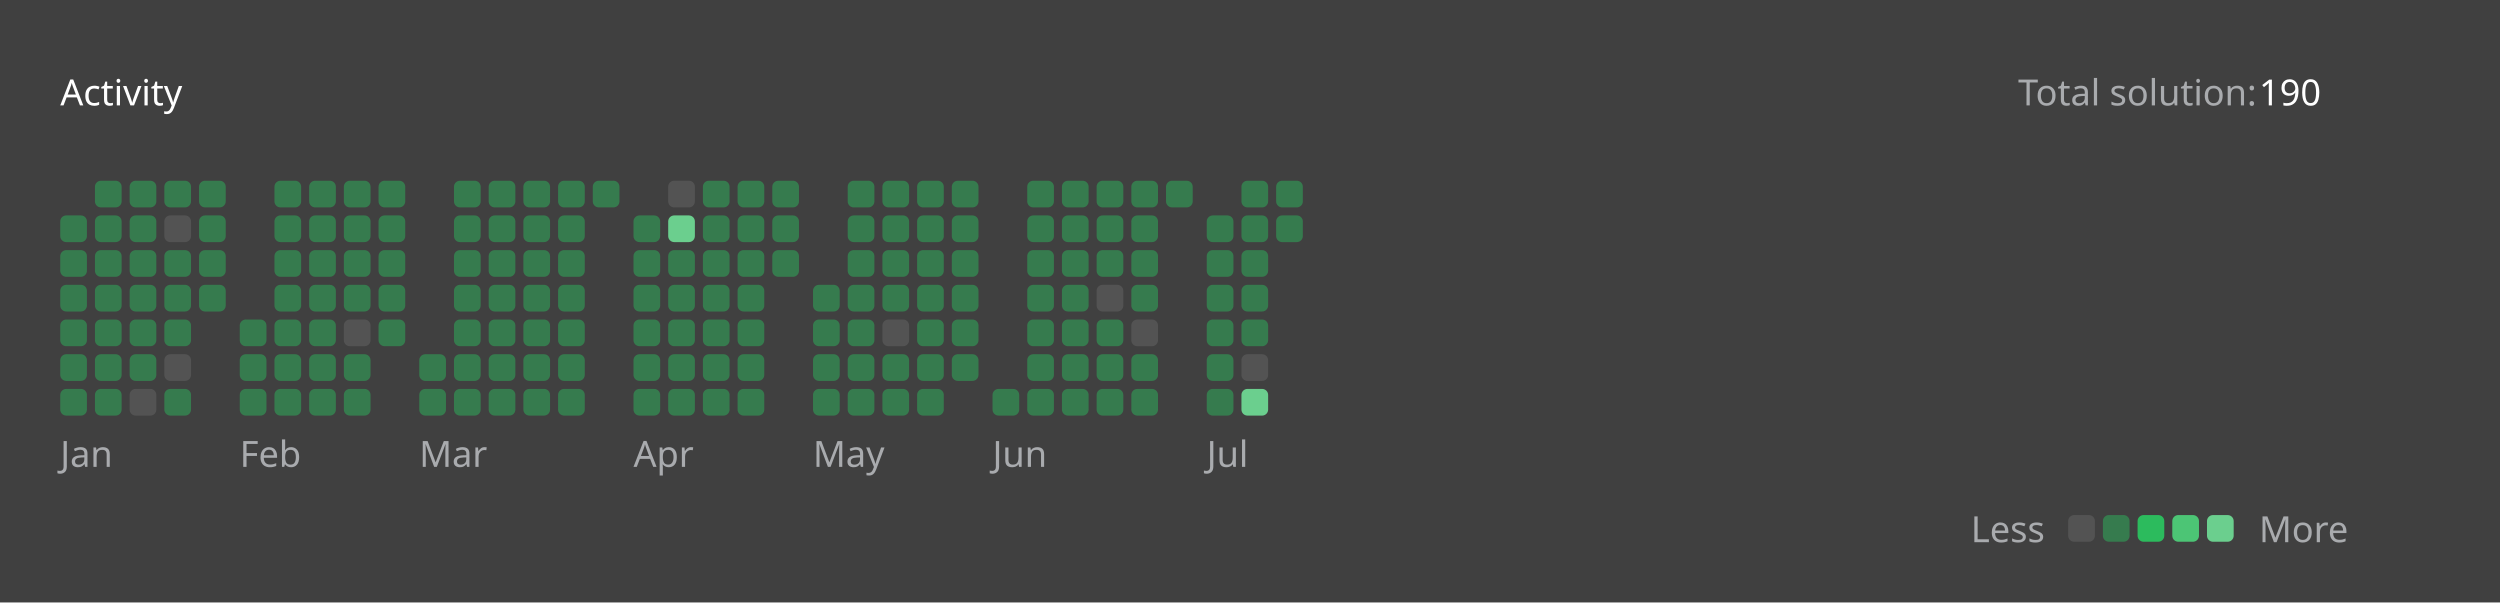
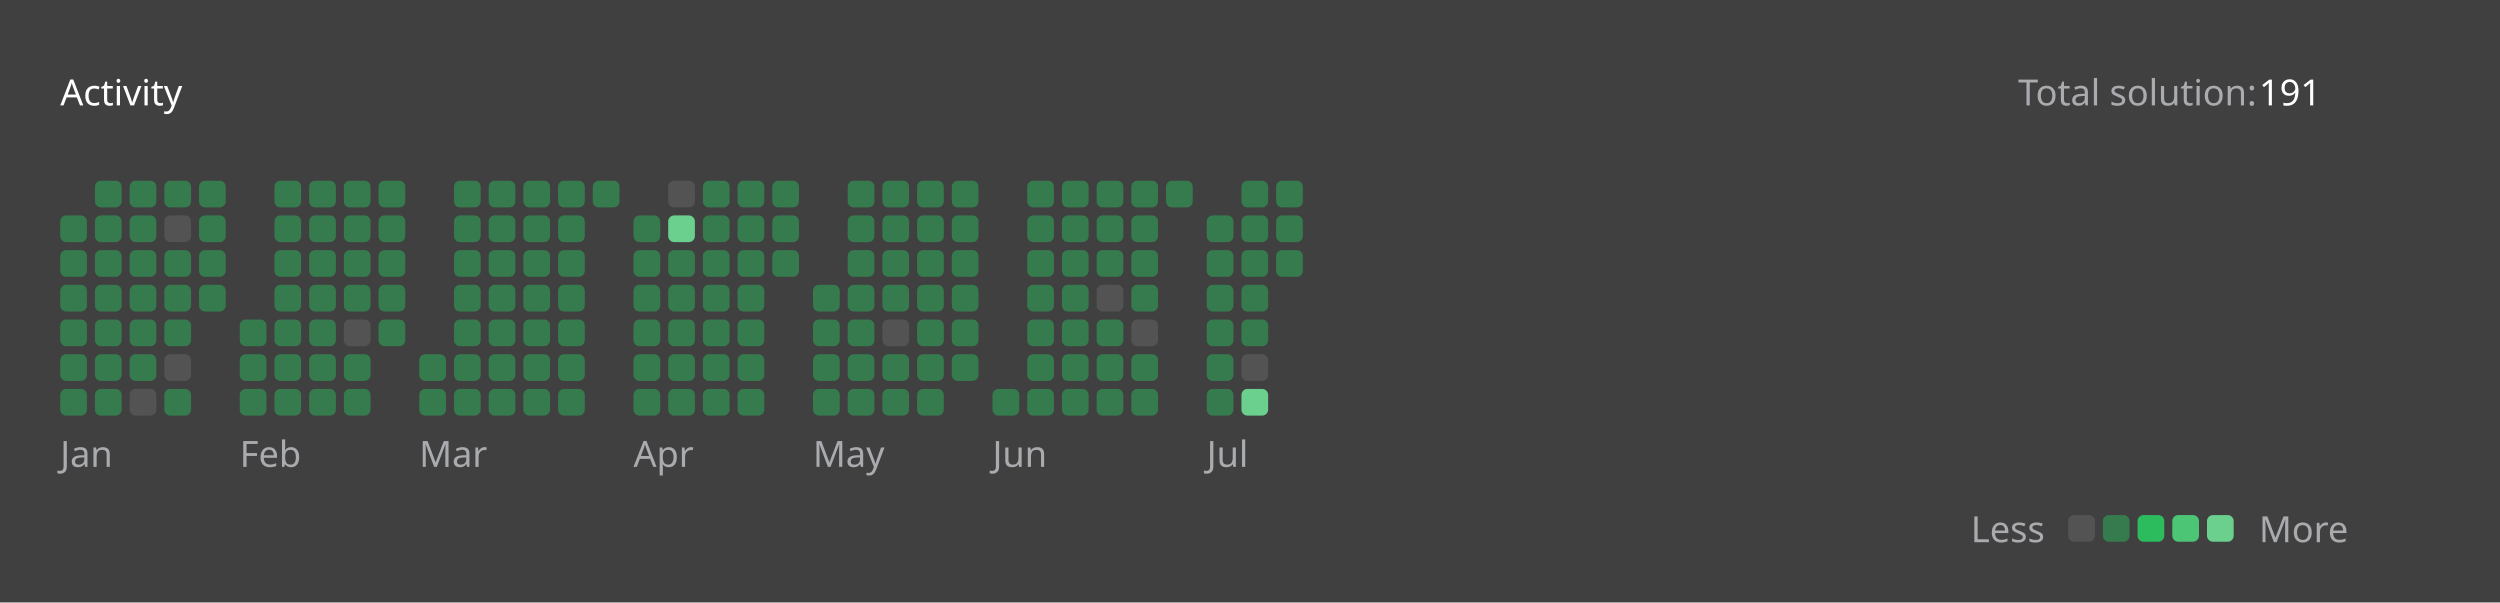
<svg xmlns="http://www.w3.org/2000/svg" version="1.1" height="200" width="830" viewBox="0 0 830 200">
  <style>*{font-family: "Segoe UI", Tahoma, Geneva, Verdana, sans-serif;}</style>
  <style>.title{font-weight: 500;font-size: 1rem;}</style>
  <style>.rotate-90{transform: rotate(-90deg);transform-origin: center;transform-box: fill-box;}</style>
  <style>.state{font-size: .75rem;}</style>
  <style>.light{color: #ffffff;fill: #ffffff;}</style>
  <style>.light-gray{color: #eff2f699;fill: #eff2f699;}</style>
  <style>.dark-gray{color: #ebebf54d;fill: #ebebf54d;}</style>
  <style>.gray{color: #747474;fill: #747474;}</style>
  <style>.orange{color: #ffa116;fill: #ffa116;}</style>
  <style>.background{color: #404040;fill: #404040;}</style>
  <style>.level-1-block{fill: #ffffff1a;}</style>
  <style>.level-2-block{fill: #2cb55d80;}</style>
  <style>.level-3-block{fill: #2cbb5dff;}</style>
  <style>.level-4-block{fill: #4cc575ff;}</style>
  <style>.level-5-block{fill: #6bcf8eff;}</style>
  <rect fill="#404040" x="0" y="0" width="830" height="200" rx="0.5rem" />
  <g text-anchor="start" text-decoration="1" class="title">
    <text x="20" y="35">
      <tspan class="light">Activity</tspan>
      <tspan class="orange" />
    </text>
  </g>
  <g class="state">
    <text x="670" y="35" class="light-gray"> Total solution: </text>
-     <text x="750" y="35" class="light"> 190 </text>
+     <text x="750" y="35" class="light"> 191 </text>
    <text x="678.88" y="180" class="light-gray" text-anchor="end">Less</text>
    <rect x="686.64" y="171" width="8.86" height="8.86" rx="2" ry="2" class="level-1-block" />
    <rect x="698.16" y="171" width="8.86" height="8.86" rx="2" ry="2" class="level-2-block" />
    <rect x="709.68" y="171" width="8.86" height="8.86" rx="2" ry="2" class="level-3-block" />
    <rect x="721.2" y="171" width="8.86" height="8.86" rx="2" ry="2" class="level-4-block" />
    <rect x="732.72" y="171" width="8.86" height="8.86" rx="2" ry="2" class="level-5-block" />
    <text x="750" y="180" class="light-gray">More</text>
  </g>
  <g x="20" y="60">
    <g x="20" y="60">
      <g x="20.0" y="60">
        <rect x="20.0" y="71.52" width="8.86" height="8.86" rx="2" ry="2" class="level-2-block" />
        <rect x="20.0" y="83.04" width="8.86" height="8.86" rx="2" ry="2" class="level-2-block" />
        <rect x="20.0" y="94.56" width="8.86" height="8.86" rx="2" ry="2" class="level-2-block" />
        <rect x="20.0" y="106.08" width="8.86" height="8.86" rx="2" ry="2" class="level-2-block" />
        <rect x="20.0" y="117.6" width="8.86" height="8.86" rx="2" ry="2" class="level-2-block" />
        <rect x="20.0" y="129.12" width="8.86" height="8.86" rx="2" ry="2" class="level-2-block" />
      </g>
      <g x="31.52" y="60">
        <rect x="31.52" y="60.0" width="8.86" height="8.86" rx="2" ry="2" class="level-2-block" />
        <rect x="31.52" y="71.52" width="8.86" height="8.86" rx="2" ry="2" class="level-2-block" />
        <rect x="31.52" y="83.04" width="8.86" height="8.86" rx="2" ry="2" class="level-2-block" />
        <rect x="31.52" y="94.56" width="8.86" height="8.86" rx="2" ry="2" class="level-2-block" />
        <rect x="31.52" y="106.08" width="8.86" height="8.86" rx="2" ry="2" class="level-2-block" />
        <rect x="31.52" y="117.6" width="8.86" height="8.86" rx="2" ry="2" class="level-2-block" />
        <rect x="31.52" y="129.12" width="8.86" height="8.86" rx="2" ry="2" class="level-2-block" />
      </g>
      <g x="43.04" y="60">
        <rect x="43.04" y="60.0" width="8.86" height="8.86" rx="2" ry="2" class="level-2-block" />
        <rect x="43.04" y="71.52" width="8.86" height="8.86" rx="2" ry="2" class="level-2-block" />
        <rect x="43.04" y="83.04" width="8.86" height="8.86" rx="2" ry="2" class="level-2-block" />
        <rect x="43.04" y="94.56" width="8.86" height="8.86" rx="2" ry="2" class="level-2-block" />
        <rect x="43.04" y="106.08" width="8.86" height="8.86" rx="2" ry="2" class="level-2-block" />
        <rect x="43.04" y="117.6" width="8.86" height="8.86" rx="2" ry="2" class="level-2-block" />
        <rect x="43.04" y="129.12" width="8.86" height="8.86" rx="2" ry="2" class="level-1-block" />
      </g>
      <g x="54.56" y="60">
        <rect x="54.56" y="60.0" width="8.86" height="8.86" rx="2" ry="2" class="level-2-block" />
        <rect x="54.56" y="71.52" width="8.86" height="8.86" rx="2" ry="2" class="level-1-block" />
        <rect x="54.56" y="83.04" width="8.86" height="8.86" rx="2" ry="2" class="level-2-block" />
        <rect x="54.56" y="94.56" width="8.86" height="8.86" rx="2" ry="2" class="level-2-block" />
        <rect x="54.56" y="106.08" width="8.86" height="8.86" rx="2" ry="2" class="level-2-block" />
        <rect x="54.56" y="117.6" width="8.86" height="8.86" rx="2" ry="2" class="level-1-block" />
        <rect x="54.56" y="129.12" width="8.86" height="8.86" rx="2" ry="2" class="level-2-block" />
      </g>
      <g x="66.08" y="60">
        <rect x="66.08" y="60.0" width="8.86" height="8.86" rx="2" ry="2" class="level-2-block" />
        <rect x="66.08" y="71.52" width="8.86" height="8.86" rx="2" ry="2" class="level-2-block" />
        <rect x="66.08" y="83.04" width="8.86" height="8.86" rx="2" ry="2" class="level-2-block" />
        <rect x="66.08" y="94.56" width="8.86" height="8.86" rx="2" ry="2" class="level-2-block" />
      </g>
      <text x="20.0" y="155" class="light-gray state">Jan</text>
    </g>
  </g>
  <g x="79.6" y="60">
    <g x="79.6" y="60">
      <g x="79.6" y="60">
        <rect x="79.6" y="106.08" width="8.86" height="8.86" rx="2" ry="2" class="level-2-block" />
        <rect x="79.6" y="117.6" width="8.86" height="8.86" rx="2" ry="2" class="level-2-block" />
        <rect x="79.6" y="129.12" width="8.86" height="8.86" rx="2" ry="2" class="level-2-block" />
      </g>
      <g x="91.12" y="60">
        <rect x="91.12" y="60.0" width="8.86" height="8.86" rx="2" ry="2" class="level-2-block" />
        <rect x="91.12" y="71.52" width="8.86" height="8.86" rx="2" ry="2" class="level-2-block" />
        <rect x="91.12" y="83.04" width="8.86" height="8.86" rx="2" ry="2" class="level-2-block" />
        <rect x="91.12" y="94.56" width="8.86" height="8.86" rx="2" ry="2" class="level-2-block" />
        <rect x="91.12" y="106.08" width="8.86" height="8.86" rx="2" ry="2" class="level-2-block" />
        <rect x="91.12" y="117.6" width="8.86" height="8.86" rx="2" ry="2" class="level-2-block" />
        <rect x="91.12" y="129.12" width="8.86" height="8.86" rx="2" ry="2" class="level-2-block" />
      </g>
      <g x="102.64" y="60">
        <rect x="102.64" y="60.0" width="8.86" height="8.86" rx="2" ry="2" class="level-2-block" />
        <rect x="102.64" y="71.52" width="8.86" height="8.86" rx="2" ry="2" class="level-2-block" />
        <rect x="102.64" y="83.04" width="8.86" height="8.86" rx="2" ry="2" class="level-2-block" />
        <rect x="102.64" y="94.56" width="8.86" height="8.86" rx="2" ry="2" class="level-2-block" />
        <rect x="102.64" y="106.08" width="8.86" height="8.86" rx="2" ry="2" class="level-2-block" />
        <rect x="102.64" y="117.6" width="8.86" height="8.86" rx="2" ry="2" class="level-2-block" />
        <rect x="102.64" y="129.12" width="8.86" height="8.86" rx="2" ry="2" class="level-2-block" />
      </g>
      <g x="114.16" y="60">
        <rect x="114.16" y="60.0" width="8.86" height="8.86" rx="2" ry="2" class="level-2-block" />
        <rect x="114.16" y="71.52" width="8.86" height="8.86" rx="2" ry="2" class="level-2-block" />
        <rect x="114.16" y="83.04" width="8.86" height="8.86" rx="2" ry="2" class="level-2-block" />
        <rect x="114.16" y="94.56" width="8.86" height="8.86" rx="2" ry="2" class="level-2-block" />
        <rect x="114.16" y="106.08" width="8.86" height="8.86" rx="2" ry="2" class="level-1-block" />
        <rect x="114.16" y="117.6" width="8.86" height="8.86" rx="2" ry="2" class="level-2-block" />
        <rect x="114.16" y="129.12" width="8.86" height="8.86" rx="2" ry="2" class="level-2-block" />
      </g>
      <g x="125.68" y="60">
        <rect x="125.68" y="60.0" width="8.86" height="8.86" rx="2" ry="2" class="level-2-block" />
        <rect x="125.68" y="71.52" width="8.86" height="8.86" rx="2" ry="2" class="level-2-block" />
        <rect x="125.68" y="83.04" width="8.86" height="8.86" rx="2" ry="2" class="level-2-block" />
        <rect x="125.68" y="94.56" width="8.86" height="8.86" rx="2" ry="2" class="level-2-block" />
        <rect x="125.68" y="106.08" width="8.86" height="8.86" rx="2" ry="2" class="level-2-block" />
      </g>
      <text x="79.6" y="155" class="light-gray state">Feb</text>
    </g>
  </g>
  <g x="139.2" y="60">
    <g x="139.2" y="60">
      <g x="139.2" y="60">
        <rect x="139.2" y="117.6" width="8.86" height="8.86" rx="2" ry="2" class="level-2-block" />
        <rect x="139.2" y="129.12" width="8.86" height="8.86" rx="2" ry="2" class="level-2-block" />
      </g>
      <g x="150.72" y="60">
        <rect x="150.72" y="60.0" width="8.86" height="8.86" rx="2" ry="2" class="level-2-block" />
        <rect x="150.72" y="71.52" width="8.86" height="8.86" rx="2" ry="2" class="level-2-block" />
        <rect x="150.72" y="83.04" width="8.86" height="8.86" rx="2" ry="2" class="level-2-block" />
        <rect x="150.72" y="94.56" width="8.86" height="8.86" rx="2" ry="2" class="level-2-block" />
        <rect x="150.72" y="106.08" width="8.86" height="8.86" rx="2" ry="2" class="level-2-block" />
        <rect x="150.72" y="117.6" width="8.86" height="8.86" rx="2" ry="2" class="level-2-block" />
        <rect x="150.72" y="129.12" width="8.86" height="8.86" rx="2" ry="2" class="level-2-block" />
      </g>
      <g x="162.24" y="60">
        <rect x="162.24" y="60.0" width="8.86" height="8.86" rx="2" ry="2" class="level-2-block" />
        <rect x="162.24" y="71.52" width="8.86" height="8.86" rx="2" ry="2" class="level-2-block" />
        <rect x="162.24" y="83.04" width="8.86" height="8.86" rx="2" ry="2" class="level-2-block" />
        <rect x="162.24" y="94.56" width="8.86" height="8.86" rx="2" ry="2" class="level-2-block" />
        <rect x="162.24" y="106.08" width="8.86" height="8.86" rx="2" ry="2" class="level-2-block" />
        <rect x="162.24" y="117.6" width="8.86" height="8.86" rx="2" ry="2" class="level-2-block" />
        <rect x="162.24" y="129.12" width="8.86" height="8.86" rx="2" ry="2" class="level-2-block" />
      </g>
      <g x="173.76" y="60">
        <rect x="173.76" y="60.0" width="8.86" height="8.86" rx="2" ry="2" class="level-2-block" />
        <rect x="173.76" y="71.52" width="8.86" height="8.86" rx="2" ry="2" class="level-2-block" />
        <rect x="173.76" y="83.04" width="8.86" height="8.86" rx="2" ry="2" class="level-2-block" />
        <rect x="173.76" y="94.56" width="8.86" height="8.86" rx="2" ry="2" class="level-2-block" />
        <rect x="173.76" y="106.08" width="8.86" height="8.86" rx="2" ry="2" class="level-2-block" />
        <rect x="173.76" y="117.6" width="8.86" height="8.86" rx="2" ry="2" class="level-2-block" />
        <rect x="173.76" y="129.12" width="8.86" height="8.86" rx="2" ry="2" class="level-2-block" />
      </g>
      <g x="185.28" y="60">
        <rect x="185.28" y="60.0" width="8.86" height="8.86" rx="2" ry="2" class="level-2-block" />
        <rect x="185.28" y="71.52" width="8.86" height="8.86" rx="2" ry="2" class="level-2-block" />
        <rect x="185.28" y="83.04" width="8.86" height="8.86" rx="2" ry="2" class="level-2-block" />
        <rect x="185.28" y="94.56" width="8.86" height="8.86" rx="2" ry="2" class="level-2-block" />
        <rect x="185.28" y="106.08" width="8.86" height="8.86" rx="2" ry="2" class="level-2-block" />
        <rect x="185.28" y="117.6" width="8.86" height="8.86" rx="2" ry="2" class="level-2-block" />
        <rect x="185.28" y="129.12" width="8.86" height="8.86" rx="2" ry="2" class="level-2-block" />
      </g>
      <g x="196.8" y="60">
        <rect x="196.8" y="60.0" width="8.86" height="8.86" rx="2" ry="2" class="level-2-block" />
      </g>
      <text x="139.2" y="155" class="light-gray state">Mar</text>
    </g>
  </g>
  <g x="210.32" y="60">
    <g x="210.32" y="60">
      <g x="210.32" y="60">
        <rect x="210.32" y="71.52" width="8.86" height="8.86" rx="2" ry="2" class="level-2-block" />
        <rect x="210.32" y="83.04" width="8.86" height="8.86" rx="2" ry="2" class="level-2-block" />
        <rect x="210.32" y="94.56" width="8.86" height="8.86" rx="2" ry="2" class="level-2-block" />
        <rect x="210.32" y="106.08" width="8.86" height="8.86" rx="2" ry="2" class="level-2-block" />
        <rect x="210.32" y="117.6" width="8.86" height="8.86" rx="2" ry="2" class="level-2-block" />
        <rect x="210.32" y="129.12" width="8.86" height="8.86" rx="2" ry="2" class="level-2-block" />
      </g>
      <g x="221.84" y="60">
        <rect x="221.84" y="60.0" width="8.86" height="8.86" rx="2" ry="2" class="level-1-block" />
        <rect x="221.84" y="71.52" width="8.86" height="8.86" rx="2" ry="2" class="level-5-block" />
        <rect x="221.84" y="83.04" width="8.86" height="8.86" rx="2" ry="2" class="level-2-block" />
        <rect x="221.84" y="94.56" width="8.86" height="8.86" rx="2" ry="2" class="level-2-block" />
        <rect x="221.84" y="106.08" width="8.86" height="8.86" rx="2" ry="2" class="level-2-block" />
        <rect x="221.84" y="117.6" width="8.86" height="8.86" rx="2" ry="2" class="level-2-block" />
        <rect x="221.84" y="129.12" width="8.86" height="8.86" rx="2" ry="2" class="level-2-block" />
      </g>
      <g x="233.36" y="60">
        <rect x="233.36" y="60.0" width="8.86" height="8.86" rx="2" ry="2" class="level-2-block" />
        <rect x="233.36" y="71.52" width="8.86" height="8.86" rx="2" ry="2" class="level-2-block" />
        <rect x="233.36" y="83.04" width="8.86" height="8.86" rx="2" ry="2" class="level-2-block" />
        <rect x="233.36" y="94.56" width="8.86" height="8.86" rx="2" ry="2" class="level-2-block" />
        <rect x="233.36" y="106.08" width="8.86" height="8.86" rx="2" ry="2" class="level-2-block" />
        <rect x="233.36" y="117.6" width="8.86" height="8.86" rx="2" ry="2" class="level-2-block" />
        <rect x="233.36" y="129.12" width="8.86" height="8.86" rx="2" ry="2" class="level-2-block" />
      </g>
      <g x="244.88" y="60">
        <rect x="244.88" y="60.0" width="8.86" height="8.86" rx="2" ry="2" class="level-2-block" />
        <rect x="244.88" y="71.52" width="8.86" height="8.86" rx="2" ry="2" class="level-2-block" />
        <rect x="244.88" y="83.04" width="8.86" height="8.86" rx="2" ry="2" class="level-2-block" />
        <rect x="244.88" y="94.56" width="8.86" height="8.86" rx="2" ry="2" class="level-2-block" />
        <rect x="244.88" y="106.08" width="8.86" height="8.86" rx="2" ry="2" class="level-2-block" />
        <rect x="244.88" y="117.6" width="8.86" height="8.86" rx="2" ry="2" class="level-2-block" />
        <rect x="244.88" y="129.12" width="8.86" height="8.86" rx="2" ry="2" class="level-2-block" />
      </g>
      <g x="256.4" y="60">
        <rect x="256.4" y="60.0" width="8.86" height="8.86" rx="2" ry="2" class="level-2-block" />
        <rect x="256.4" y="71.52" width="8.86" height="8.86" rx="2" ry="2" class="level-2-block" />
        <rect x="256.4" y="83.04" width="8.86" height="8.86" rx="2" ry="2" class="level-2-block" />
      </g>
      <text x="210.32" y="155" class="light-gray state">Apr</text>
    </g>
  </g>
  <g x="269.92" y="60">
    <g x="269.92" y="60">
      <g x="269.92" y="60">
        <rect x="269.92" y="94.56" width="8.86" height="8.86" rx="2" ry="2" class="level-2-block" />
        <rect x="269.92" y="106.08" width="8.86" height="8.86" rx="2" ry="2" class="level-2-block" />
        <rect x="269.92" y="117.6" width="8.86" height="8.86" rx="2" ry="2" class="level-2-block" />
        <rect x="269.92" y="129.12" width="8.86" height="8.86" rx="2" ry="2" class="level-2-block" />
      </g>
      <g x="281.44" y="60">
        <rect x="281.44" y="60.0" width="8.86" height="8.86" rx="2" ry="2" class="level-2-block" />
        <rect x="281.44" y="71.52" width="8.86" height="8.86" rx="2" ry="2" class="level-2-block" />
        <rect x="281.44" y="83.04" width="8.86" height="8.86" rx="2" ry="2" class="level-2-block" />
        <rect x="281.44" y="94.56" width="8.86" height="8.86" rx="2" ry="2" class="level-2-block" />
        <rect x="281.44" y="106.08" width="8.86" height="8.86" rx="2" ry="2" class="level-2-block" />
        <rect x="281.44" y="117.6" width="8.86" height="8.86" rx="2" ry="2" class="level-2-block" />
        <rect x="281.44" y="129.12" width="8.86" height="8.86" rx="2" ry="2" class="level-2-block" />
      </g>
      <g x="292.96" y="60">
        <rect x="292.96" y="60.0" width="8.86" height="8.86" rx="2" ry="2" class="level-2-block" />
        <rect x="292.96" y="71.52" width="8.86" height="8.86" rx="2" ry="2" class="level-2-block" />
        <rect x="292.96" y="83.04" width="8.86" height="8.86" rx="2" ry="2" class="level-2-block" />
        <rect x="292.96" y="94.56" width="8.86" height="8.86" rx="2" ry="2" class="level-2-block" />
        <rect x="292.96" y="106.08" width="8.86" height="8.86" rx="2" ry="2" class="level-1-block" />
        <rect x="292.96" y="117.6" width="8.86" height="8.86" rx="2" ry="2" class="level-2-block" />
        <rect x="292.96" y="129.12" width="8.86" height="8.86" rx="2" ry="2" class="level-2-block" />
      </g>
      <g x="304.48" y="60">
        <rect x="304.48" y="60.0" width="8.86" height="8.86" rx="2" ry="2" class="level-2-block" />
        <rect x="304.48" y="71.52" width="8.86" height="8.86" rx="2" ry="2" class="level-2-block" />
        <rect x="304.48" y="83.04" width="8.86" height="8.86" rx="2" ry="2" class="level-2-block" />
        <rect x="304.48" y="94.56" width="8.86" height="8.86" rx="2" ry="2" class="level-2-block" />
        <rect x="304.48" y="106.08" width="8.86" height="8.86" rx="2" ry="2" class="level-2-block" />
        <rect x="304.48" y="117.6" width="8.86" height="8.86" rx="2" ry="2" class="level-2-block" />
        <rect x="304.48" y="129.12" width="8.86" height="8.86" rx="2" ry="2" class="level-2-block" />
      </g>
      <g x="316" y="60">
        <rect x="316" y="60.0" width="8.86" height="8.86" rx="2" ry="2" class="level-2-block" />
        <rect x="316" y="71.52" width="8.86" height="8.86" rx="2" ry="2" class="level-2-block" />
        <rect x="316" y="83.04" width="8.86" height="8.86" rx="2" ry="2" class="level-2-block" />
        <rect x="316" y="94.56" width="8.86" height="8.86" rx="2" ry="2" class="level-2-block" />
        <rect x="316" y="106.08" width="8.86" height="8.86" rx="2" ry="2" class="level-2-block" />
        <rect x="316" y="117.6" width="8.86" height="8.86" rx="2" ry="2" class="level-2-block" />
      </g>
      <text x="269.92" y="155" class="light-gray state">May</text>
    </g>
  </g>
  <g x="329.52" y="60">
    <g x="329.52" y="60">
      <g x="329.52" y="60">
        <rect x="329.52" y="129.12" width="8.86" height="8.86" rx="2" ry="2" class="level-2-block" />
      </g>
      <g x="341.04" y="60">
        <rect x="341.04" y="60.0" width="8.86" height="8.86" rx="2" ry="2" class="level-2-block" />
        <rect x="341.04" y="71.52" width="8.86" height="8.86" rx="2" ry="2" class="level-2-block" />
        <rect x="341.04" y="83.04" width="8.86" height="8.86" rx="2" ry="2" class="level-2-block" />
        <rect x="341.04" y="94.56" width="8.86" height="8.86" rx="2" ry="2" class="level-2-block" />
        <rect x="341.04" y="106.08" width="8.86" height="8.86" rx="2" ry="2" class="level-2-block" />
        <rect x="341.04" y="117.6" width="8.86" height="8.86" rx="2" ry="2" class="level-2-block" />
        <rect x="341.04" y="129.12" width="8.86" height="8.86" rx="2" ry="2" class="level-2-block" />
      </g>
      <g x="352.56" y="60">
        <rect x="352.56" y="60.0" width="8.86" height="8.86" rx="2" ry="2" class="level-2-block" />
        <rect x="352.56" y="71.52" width="8.86" height="8.86" rx="2" ry="2" class="level-2-block" />
        <rect x="352.56" y="83.04" width="8.86" height="8.86" rx="2" ry="2" class="level-2-block" />
        <rect x="352.56" y="94.56" width="8.86" height="8.86" rx="2" ry="2" class="level-2-block" />
        <rect x="352.56" y="106.08" width="8.86" height="8.86" rx="2" ry="2" class="level-2-block" />
        <rect x="352.56" y="117.6" width="8.86" height="8.86" rx="2" ry="2" class="level-2-block" />
        <rect x="352.56" y="129.12" width="8.86" height="8.86" rx="2" ry="2" class="level-2-block" />
      </g>
      <g x="364.08" y="60">
        <rect x="364.08" y="60.0" width="8.86" height="8.86" rx="2" ry="2" class="level-2-block" />
        <rect x="364.08" y="71.52" width="8.86" height="8.86" rx="2" ry="2" class="level-2-block" />
        <rect x="364.08" y="83.04" width="8.86" height="8.86" rx="2" ry="2" class="level-2-block" />
        <rect x="364.08" y="94.56" width="8.86" height="8.86" rx="2" ry="2" class="level-1-block" />
        <rect x="364.08" y="106.08" width="8.86" height="8.86" rx="2" ry="2" class="level-2-block" />
        <rect x="364.08" y="117.6" width="8.86" height="8.86" rx="2" ry="2" class="level-2-block" />
        <rect x="364.08" y="129.12" width="8.86" height="8.86" rx="2" ry="2" class="level-2-block" />
      </g>
      <g x="375.6" y="60">
        <rect x="375.6" y="60.0" width="8.86" height="8.86" rx="2" ry="2" class="level-2-block" />
        <rect x="375.6" y="71.52" width="8.86" height="8.86" rx="2" ry="2" class="level-2-block" />
        <rect x="375.6" y="83.04" width="8.86" height="8.86" rx="2" ry="2" class="level-2-block" />
        <rect x="375.6" y="94.56" width="8.86" height="8.86" rx="2" ry="2" class="level-2-block" />
        <rect x="375.6" y="106.08" width="8.86" height="8.86" rx="2" ry="2" class="level-1-block" />
        <rect x="375.6" y="117.6" width="8.86" height="8.86" rx="2" ry="2" class="level-2-block" />
        <rect x="375.6" y="129.12" width="8.86" height="8.86" rx="2" ry="2" class="level-2-block" />
      </g>
      <g x="387.12" y="60">
        <rect x="387.12" y="60.0" width="8.86" height="8.86" rx="2" ry="2" class="level-2-block" />
      </g>
      <text x="329.52" y="155" class="light-gray state">Jun</text>
    </g>
  </g>
  <g x="400.64" y="60">
    <g x="400.64" y="60">
      <g x="400.64" y="60">
        <rect x="400.64" y="71.52" width="8.86" height="8.86" rx="2" ry="2" class="level-2-block" />
        <rect x="400.64" y="83.04" width="8.86" height="8.86" rx="2" ry="2" class="level-2-block" />
        <rect x="400.64" y="94.56" width="8.86" height="8.86" rx="2" ry="2" class="level-2-block" />
        <rect x="400.64" y="106.08" width="8.86" height="8.86" rx="2" ry="2" class="level-2-block" />
        <rect x="400.64" y="117.6" width="8.86" height="8.86" rx="2" ry="2" class="level-2-block" />
        <rect x="400.64" y="129.12" width="8.86" height="8.86" rx="2" ry="2" class="level-2-block" />
      </g>
      <g x="412.16" y="60">
        <rect x="412.16" y="60.0" width="8.86" height="8.86" rx="2" ry="2" class="level-2-block" />
        <rect x="412.16" y="71.52" width="8.86" height="8.86" rx="2" ry="2" class="level-2-block" />
        <rect x="412.16" y="83.04" width="8.86" height="8.86" rx="2" ry="2" class="level-2-block" />
        <rect x="412.16" y="94.56" width="8.86" height="8.86" rx="2" ry="2" class="level-2-block" />
        <rect x="412.16" y="106.08" width="8.86" height="8.86" rx="2" ry="2" class="level-2-block" />
        <rect x="412.16" y="117.6" width="8.86" height="8.86" rx="2" ry="2" class="level-1-block" />
        <rect x="412.16" y="129.12" width="8.86" height="8.86" rx="2" ry="2" class="level-5-block" />
      </g>
      <g x="423.68" y="60">
        <rect x="423.68" y="60.0" width="8.86" height="8.86" rx="2" ry="2" class="level-2-block" />
        <rect x="423.68" y="71.52" width="8.86" height="8.86" rx="2" ry="2" class="level-2-block" />
+         <rect x="423.68" y="83.04" width="8.86" height="8.86" rx="2" ry="2" class="level-2-block" />
      </g>
      <text x="400.64" y="155" class="light-gray state">Jul</text>
    </g>
  </g>
</svg>
